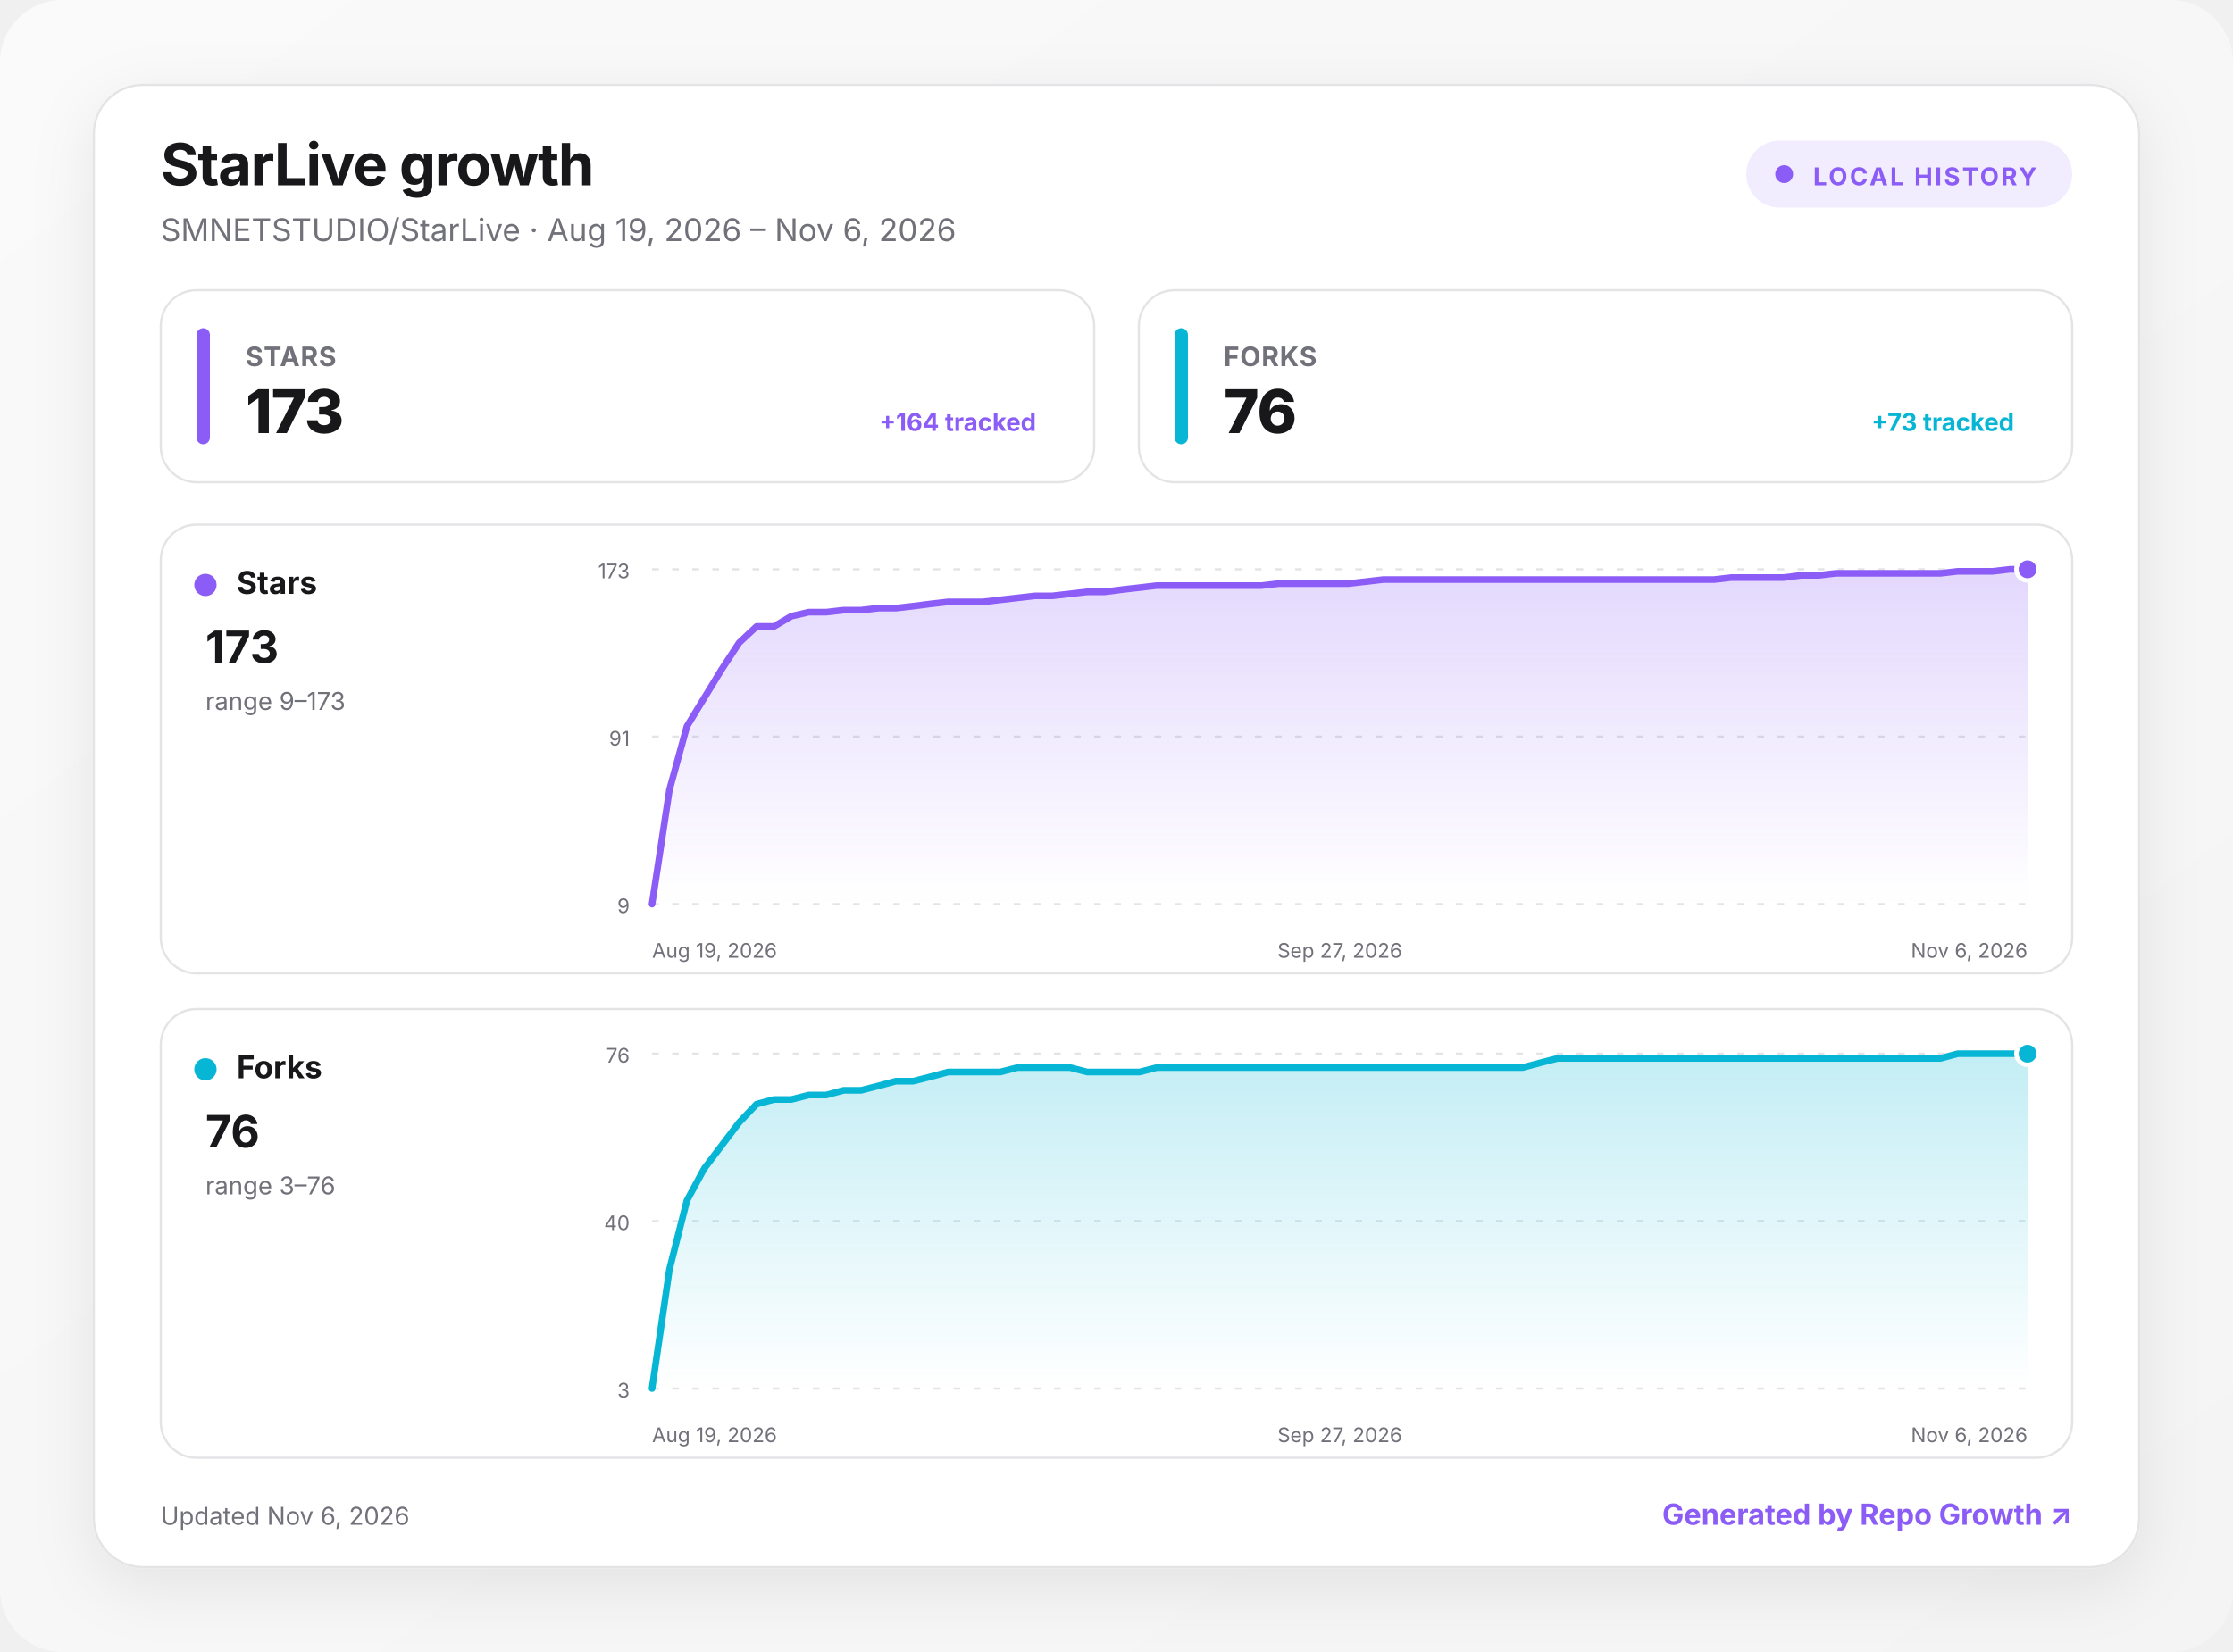
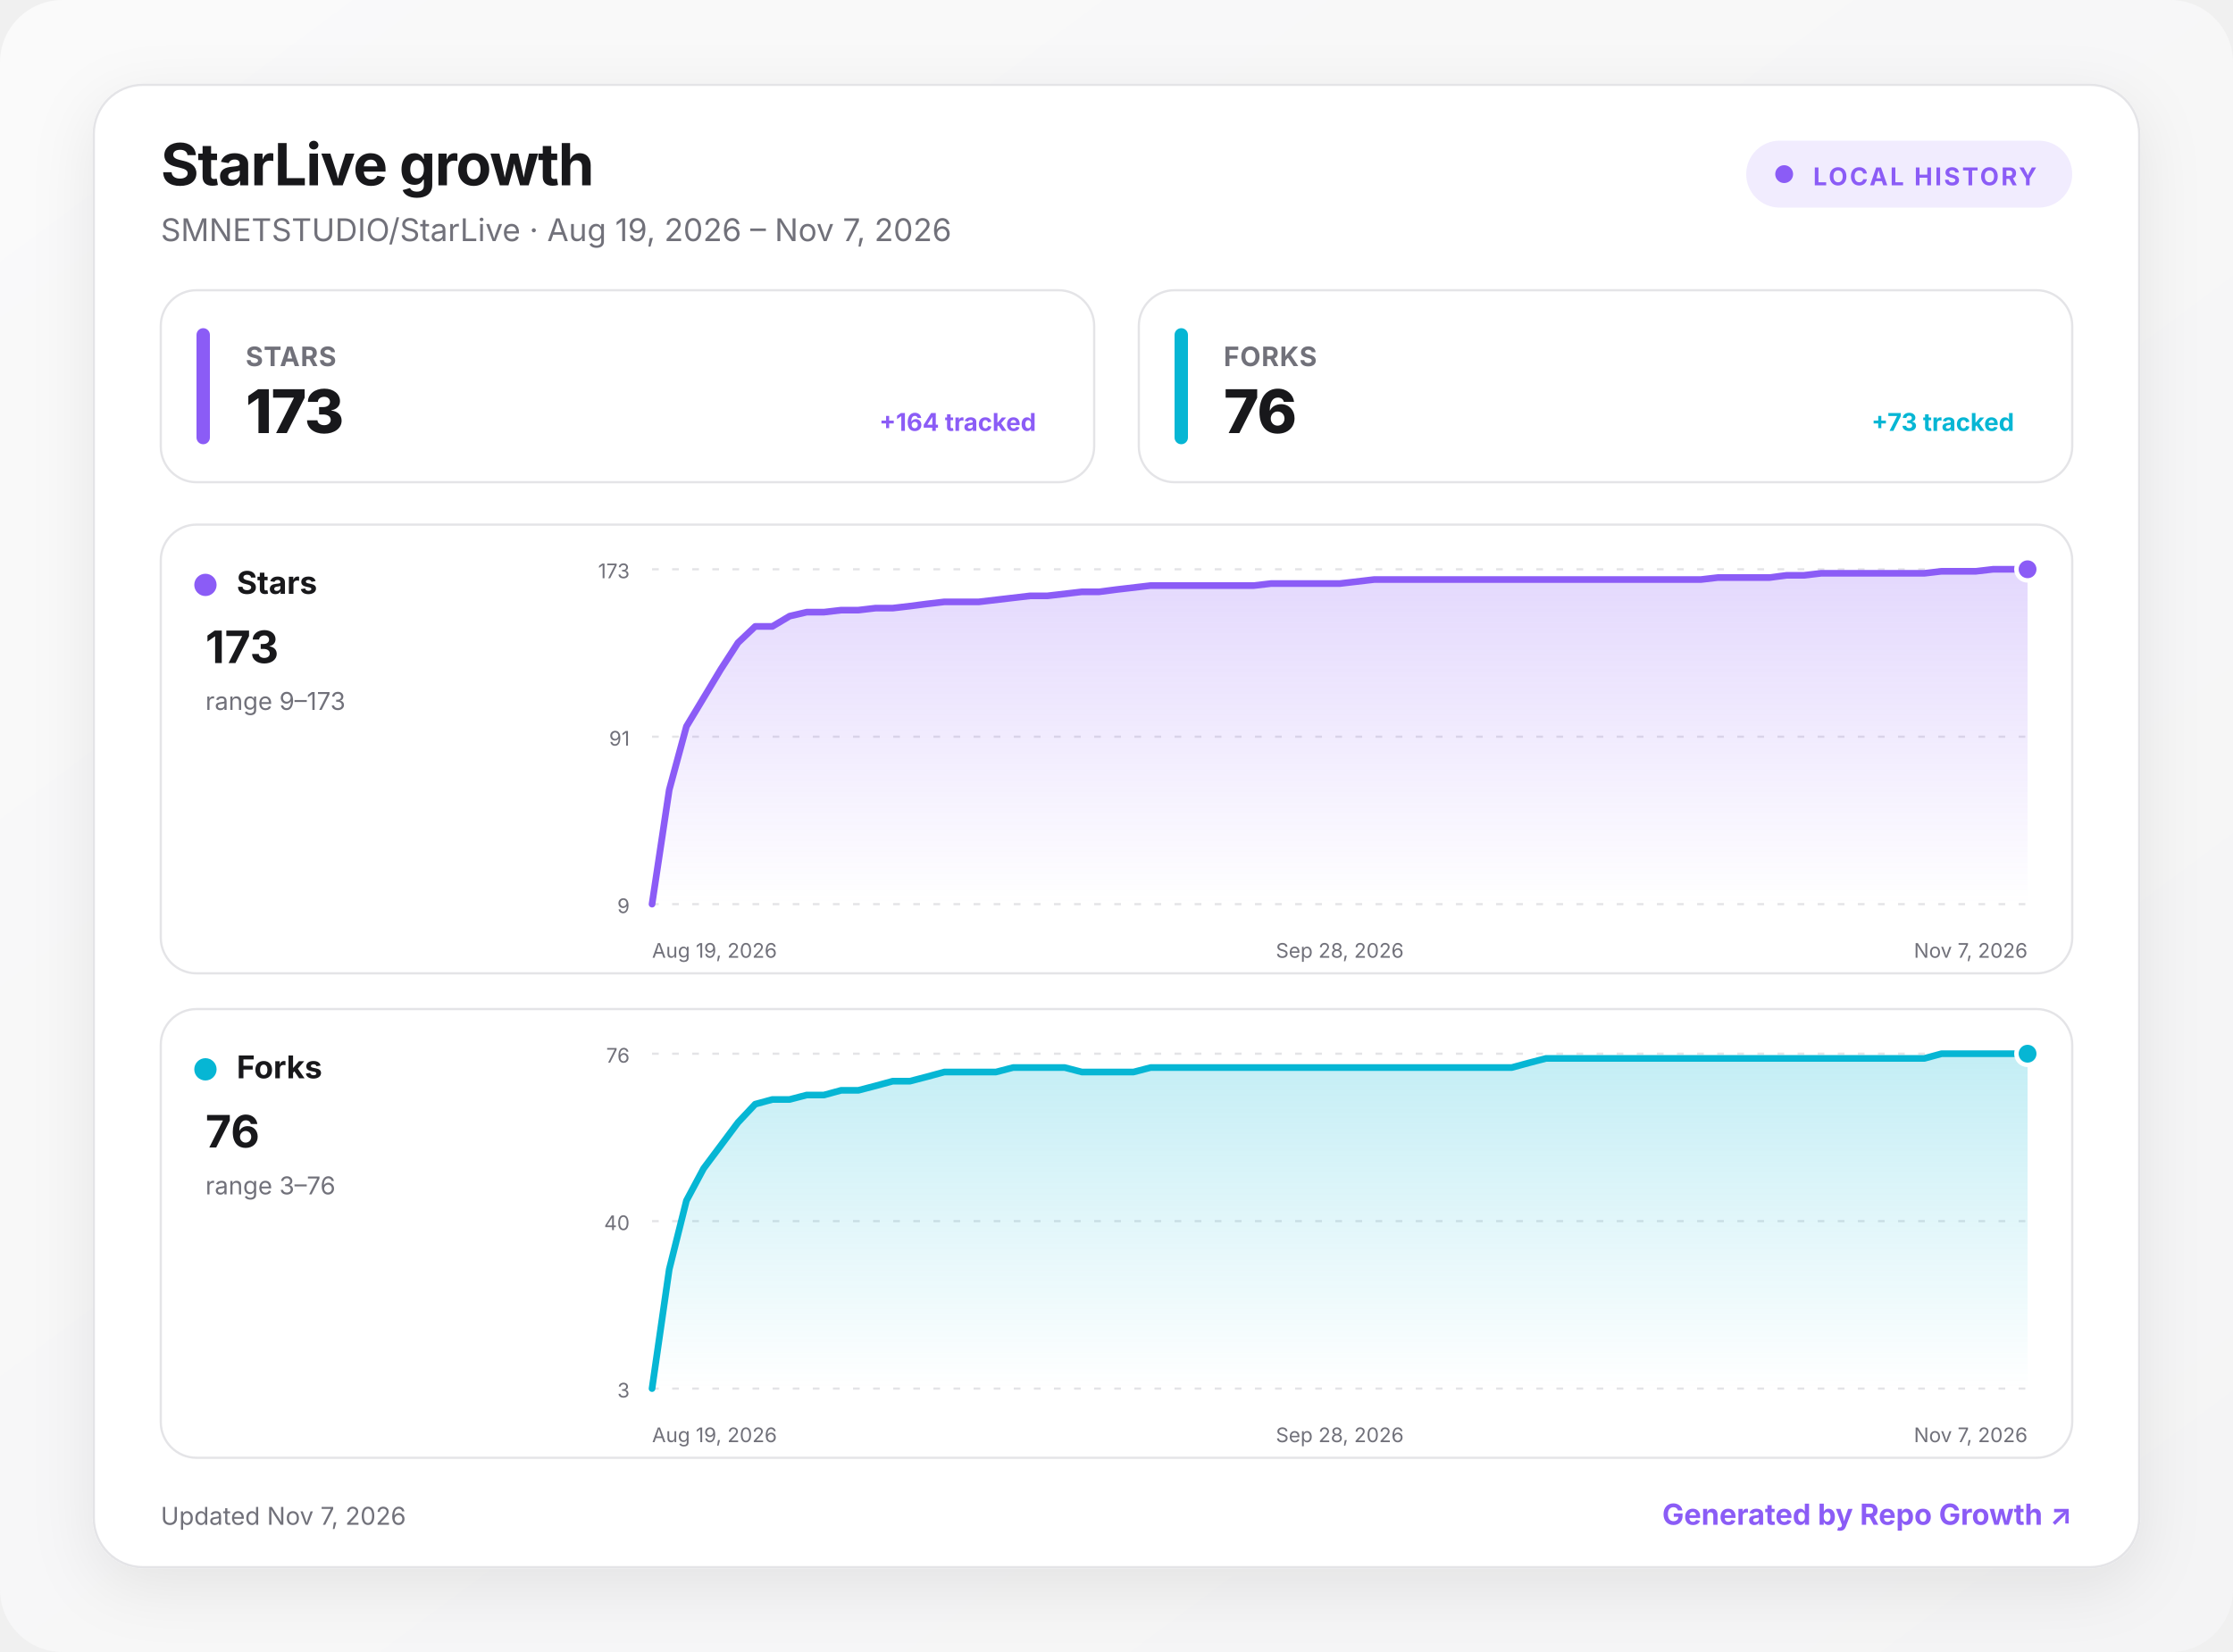
<svg xmlns="http://www.w3.org/2000/svg" width="1000" height="740" viewBox="0 0 1000 740" role="img" aria-labelledby="title desc">
  <defs>
    <linearGradient id="background" x1="0" y1="0" x2="1" y2="1">
      <stop offset="0" stop-color="#fafafa" />
      <stop offset="1" stop-color="#f4f4f5" />
    </linearGradient>
    <linearGradient id="fill-stars" x1="0" y1="0" x2="0" y2="1">
      <stop offset="0" stop-color="#8b5cf6" stop-opacity=".24" />
      <stop offset="1" stop-color="#8b5cf6" stop-opacity="0" />
    </linearGradient>
    <linearGradient id="fill-forks" x1="0" y1="0" x2="0" y2="1">
      <stop offset="0" stop-color="#06b6d4" stop-opacity=".24" />
      <stop offset="1" stop-color="#06b6d4" stop-opacity="0" />
    </linearGradient>
    <filter id="shadow" x="-10%" y="-10%" width="120%" height="130%">
      <feDropShadow dx="0" dy="8" stdDeviation="14" flood-color="#18181b" flood-opacity=".08" />
    </filter>
    <style>
      :root { color-scheme: light dark; }
      .bg { fill: url(#background); }
      .surface { fill: #ffffff; stroke: #e4e4e7; }
      .panel { fill: #ffffff; stroke: #e4e4e7; }
      .primary { fill: #18181b; }
      .secondary { fill: #71717a; }
      .grid { stroke: #e4e4e7; }
      text { font-family: Inter, ui-sans-serif, system-ui, -apple-system, BlinkMacSystemFont, "Segoe UI", sans-serif; }
      @media (prefers-color-scheme: dark) {
        .bg { fill: #09090b; }
        .surface, .panel { fill: #111113; stroke: #27272a; }
        .primary { fill: #fafafa; }
        .secondary { fill: #a1a1aa; }
        .grid { stroke: #27272a; }
      }
    </style>
  </defs>
  <rect class="bg" width="1000" height="740" rx="28" />
  <g transform="translate(42 38)">
    <rect x="0" y="0" width="916" height="664" rx="22" class="surface" filter="url(#shadow)" />
    <text x="30" y="45" class="primary" font-size="26" font-weight="750" letter-spacing="-.5">StarLive growth</text>
-     <text x="30" y="70" class="secondary" font-size="14">SMNETSTUDIO/StarLive · Aug 19, 2026 – Nov 6, 2026</text>
+     <text x="30" y="70" class="secondary" font-size="14">SMNETSTUDIO/StarLive · Aug 19, 2026 – Nov 7, 2026</text>
    <g transform="translate(740 25)">
      <rect width="146" height="30" rx="15" fill="#8b5cf6" fill-opacity=".12" />
      <circle cx="17" cy="15" r="4" fill="#8b5cf6" />
      <text x="30" y="20" fill="#8b5cf6" font-size="11" font-weight="700" letter-spacing="1">LOCAL HISTORY</text>
    </g>
    <g transform="translate(30 92)">
      <rect width="418" height="86" rx="16" class="panel" />
      <rect x="16" y="17" width="6" height="52" rx="3" fill="#8b5cf6" />
      <text x="38" y="34" class="secondary" font-size="12" font-weight="650" letter-spacing=".3">STARS</text>
      <text x="38" y="64" class="primary" font-size="27" font-weight="760" letter-spacing="-.5">173</text>
      <text x="392" y="63" text-anchor="end" fill="#8b5cf6" font-size="11" font-weight="650">+164 tracked</text>
    </g>
    <g transform="translate(468 92)">
      <rect width="418" height="86" rx="16" class="panel" />
      <rect x="16" y="17" width="6" height="52" rx="3" fill="#06b6d4" />
      <text x="38" y="34" class="secondary" font-size="12" font-weight="650" letter-spacing=".3">FORKS</text>
      <text x="38" y="64" class="primary" font-size="27" font-weight="760" letter-spacing="-.5">76</text>
      <text x="392" y="63" text-anchor="end" fill="#06b6d4" font-size="11" font-weight="650">+73 tracked</text>
    </g>
    <g transform="translate(30 197)">
      <rect width="856" height="201" rx="16" class="panel" />
      <circle cx="20" cy="27" r="5" fill="#8b5cf6" />
      <text x="34" y="31" class="primary" font-size="14" font-weight="700">Stars</text>
      <text x="20" y="62" class="primary" font-size="20" font-weight="750">173</text>
      <text x="20" y="83" class="secondary" font-size="11">range 9–173</text>
      <line x1="220" x2="836" y1="20" y2="20" class="grid" stroke-width="1" stroke-dasharray="3 6" />
      <text x="210" y="24" text-anchor="end" class="secondary" font-size="9">173</text>
      <line x1="220" x2="836" y1="95" y2="95" class="grid" stroke-width="1" stroke-dasharray="3 6" />
      <text x="210" y="99" text-anchor="end" class="secondary" font-size="9">91</text>
      <line x1="220" x2="836" y1="170" y2="170" class="grid" stroke-width="1" stroke-dasharray="3 6" />
      <text x="210" y="174" text-anchor="end" class="secondary" font-size="9">9</text>
-       <path d="M220 170 L227.8 118.8 L235.6 90.4 L243.4 77.6 L251.2 64.8 L259 52.9 L266.8 45.6 L274.6 45.6 L282.4 41 L290.2 39.2 L298 39.2 L305.8 38.3 L313.6 38.3 L321.4 37.4 L329.2 37.4 L337 36.5 L344.8 35.5 L352.6 34.6 L360.4 34.6 L368.2 34.6 L375.9 33.7 L383.7 32.8 L391.5 31.9 L399.3 31.9 L407.1 31 L414.9 30.1 L422.7 30.1 L430.5 29.1 L438.3 28.2 L446.1 27.3 L453.9 27.3 L461.7 27.3 L469.5 27.3 L477.3 27.3 L485.1 27.3 L492.9 27.3 L500.7 26.4 L508.5 26.4 L516.3 26.4 L524.1 26.4 L531.9 26.4 L539.7 25.5 L547.5 24.6 L555.3 24.6 L563.1 24.6 L570.9 24.6 L578.7 24.6 L586.5 24.6 L594.3 24.6 L602.1 24.6 L609.9 24.6 L617.7 24.6 L625.5 24.6 L633.3 24.6 L641.1 24.6 L648.9 24.6 L656.7 24.6 L664.5 24.6 L672.3 24.6 L680.1 24.6 L687.8 24.6 L695.6 24.6 L703.4 23.7 L711.2 23.7 L719 23.7 L726.8 23.7 L734.6 22.7 L742.4 22.7 L750.2 21.8 L758 21.8 L765.8 21.8 L773.6 21.8 L781.4 21.8 L789.2 21.8 L797 21.8 L804.8 20.9 L812.6 20.9 L820.4 20.9 L828.2 20 L836 20 L836 170 L220 170 Z" fill="url(#fill-stars)" />
-       <path d="M220 170 L227.8 118.8 L235.6 90.4 L243.4 77.6 L251.2 64.8 L259 52.9 L266.8 45.6 L274.6 45.6 L282.4 41 L290.2 39.2 L298 39.2 L305.8 38.3 L313.6 38.3 L321.4 37.4 L329.2 37.4 L337 36.5 L344.8 35.5 L352.6 34.6 L360.4 34.6 L368.2 34.6 L375.9 33.7 L383.7 32.8 L391.5 31.9 L399.3 31.9 L407.1 31 L414.9 30.1 L422.7 30.1 L430.5 29.1 L438.3 28.2 L446.1 27.3 L453.9 27.3 L461.7 27.3 L469.5 27.3 L477.3 27.3 L485.1 27.3 L492.9 27.3 L500.7 26.4 L508.5 26.4 L516.3 26.4 L524.1 26.4 L531.9 26.4 L539.7 25.5 L547.5 24.6 L555.3 24.6 L563.1 24.6 L570.9 24.6 L578.7 24.6 L586.5 24.6 L594.3 24.6 L602.1 24.6 L609.9 24.6 L617.7 24.6 L625.5 24.6 L633.3 24.6 L641.1 24.6 L648.9 24.6 L656.7 24.6 L664.5 24.6 L672.3 24.6 L680.1 24.6 L687.8 24.6 L695.6 24.6 L703.4 23.7 L711.2 23.7 L719 23.7 L726.8 23.7 L734.6 22.7 L742.4 22.7 L750.2 21.8 L758 21.8 L765.8 21.8 L773.6 21.8 L781.4 21.8 L789.2 21.8 L797 21.8 L804.8 20.9 L812.6 20.9 L820.4 20.9 L828.2 20 L836 20" fill="none" stroke="#8b5cf6" stroke-width="3" stroke-linecap="round" stroke-linejoin="round" />
+       <path d="M220 170 L227.7 118.8 L235.4 90.4 L243.1 77.6 L250.8 64.8 L258.5 52.9 L266.2 45.6 L273.9 45.6 L281.6 41 L289.3 39.2 L297 39.2 L304.7 38.3 L312.4 38.3 L320.1 37.4 L327.8 37.4 L335.5 36.5 L343.2 35.5 L350.9 34.6 L358.6 34.6 L366.3 34.6 L374 33.7 L381.7 32.8 L389.4 31.9 L397.1 31.9 L404.8 31 L412.5 30.1 L420.2 30.1 L427.9 29.1 L435.6 28.2 L443.3 27.3 L451 27.3 L458.7 27.3 L466.4 27.3 L474.1 27.3 L481.8 27.3 L489.5 27.3 L497.2 26.4 L504.9 26.4 L512.6 26.4 L520.3 26.4 L528 26.4 L535.7 25.5 L543.4 24.6 L551.1 24.6 L558.8 24.6 L566.5 24.6 L574.2 24.6 L581.9 24.6 L589.6 24.6 L597.3 24.6 L605 24.6 L612.7 24.6 L620.4 24.6 L628.1 24.6 L635.8 24.6 L643.5 24.6 L651.2 24.6 L658.9 24.6 L666.6 24.6 L674.3 24.6 L682 24.6 L689.7 24.6 L697.4 23.7 L705.1 23.7 L712.8 23.7 L720.5 23.7 L728.2 22.7 L735.9 22.7 L743.6 21.8 L751.3 21.8 L759 21.8 L766.7 21.8 L774.4 21.8 L782.1 21.8 L789.8 21.8 L797.5 20.9 L805.2 20.9 L812.9 20.9 L820.6 20 L828.3 20 L836 20 L836 170 L220 170 Z" fill="url(#fill-stars)" />
+       <path d="M220 170 L227.7 118.8 L235.4 90.4 L243.1 77.6 L250.8 64.8 L258.5 52.9 L266.2 45.6 L273.9 45.6 L281.6 41 L289.3 39.2 L297 39.2 L304.7 38.3 L312.4 38.3 L320.1 37.4 L327.8 37.4 L335.5 36.5 L343.2 35.5 L350.9 34.6 L358.6 34.6 L366.3 34.6 L374 33.7 L381.7 32.8 L389.4 31.9 L397.1 31.9 L404.8 31 L412.5 30.1 L420.2 30.1 L427.9 29.1 L435.6 28.2 L443.3 27.3 L451 27.3 L458.7 27.3 L466.4 27.3 L474.1 27.3 L481.8 27.3 L489.5 27.3 L497.2 26.4 L504.9 26.4 L512.6 26.4 L520.3 26.4 L528 26.4 L535.7 25.5 L543.4 24.6 L551.1 24.6 L558.8 24.6 L566.5 24.6 L574.2 24.6 L581.9 24.6 L589.6 24.6 L597.3 24.6 L605 24.6 L612.7 24.6 L620.4 24.6 L628.1 24.6 L635.8 24.6 L643.5 24.6 L651.2 24.6 L658.9 24.6 L666.6 24.6 L674.3 24.6 L682 24.6 L689.7 24.6 L697.4 23.7 L705.1 23.7 L712.8 23.7 L720.5 23.7 L728.2 22.7 L735.9 22.7 L743.6 21.8 L751.3 21.8 L759 21.8 L766.7 21.8 L774.4 21.8 L782.1 21.8 L789.8 21.8 L797.5 20.9 L805.2 20.9 L812.9 20.9 L820.6 20 L828.3 20 L836 20" fill="none" stroke="#8b5cf6" stroke-width="3" stroke-linecap="round" stroke-linejoin="round" />
      <circle cx="836" cy="20" r="5" fill="#8b5cf6" stroke="#fff" stroke-width="2" />
      <text x="220" y="194" text-anchor="start" class="secondary" font-size="9">Aug 19, 2026</text>
-       <text x="528" y="194" text-anchor="middle" class="secondary" font-size="9">Sep 27, 2026</text>
-       <text x="836" y="194" text-anchor="end" class="secondary" font-size="9">Nov 6, 2026</text>
+       <text x="528" y="194" text-anchor="middle" class="secondary" font-size="9">Sep 28, 2026</text>
+       <text x="836" y="194" text-anchor="end" class="secondary" font-size="9">Nov 7, 2026</text>
    </g>
    <g transform="translate(30 414)">
      <rect width="856" height="201" rx="16" class="panel" />
      <circle cx="20" cy="27" r="5" fill="#06b6d4" />
      <text x="34" y="31" class="primary" font-size="14" font-weight="700">Forks</text>
      <text x="20" y="62" class="primary" font-size="20" font-weight="750">76</text>
      <text x="20" y="83" class="secondary" font-size="11">range 3–76</text>
      <line x1="220" x2="836" y1="20" y2="20" class="grid" stroke-width="1" stroke-dasharray="3 6" />
      <text x="210" y="24" text-anchor="end" class="secondary" font-size="9">76</text>
      <line x1="220" x2="836" y1="95" y2="95" class="grid" stroke-width="1" stroke-dasharray="3 6" />
      <text x="210" y="99" text-anchor="end" class="secondary" font-size="9">40</text>
      <line x1="220" x2="836" y1="170" y2="170" class="grid" stroke-width="1" stroke-dasharray="3 6" />
      <text x="210" y="174" text-anchor="end" class="secondary" font-size="9">3</text>
-       <path d="M220 170 L227.8 116.6 L235.6 85.8 L243.4 71.4 L251.2 61.1 L259 50.8 L266.8 42.6 L274.6 40.5 L282.4 40.5 L290.2 38.5 L298 38.5 L305.8 36.4 L313.6 36.4 L321.4 34.4 L329.2 32.3 L337 32.3 L344.8 30.3 L352.6 28.2 L360.4 28.2 L368.2 28.2 L375.9 28.2 L383.7 26.2 L391.5 26.2 L399.3 26.2 L407.1 26.2 L414.9 28.2 L422.7 28.2 L430.5 28.2 L438.3 28.2 L446.1 26.2 L453.9 26.2 L461.7 26.2 L469.5 26.2 L477.3 26.2 L485.1 26.2 L492.9 26.2 L500.7 26.2 L508.5 26.2 L516.3 26.2 L524.1 26.2 L531.9 26.2 L539.7 26.2 L547.5 26.2 L555.3 26.2 L563.1 26.2 L570.9 26.2 L578.7 26.2 L586.5 26.2 L594.3 26.2 L602.1 26.2 L609.9 26.2 L617.7 24.1 L625.5 22.1 L633.3 22.1 L641.1 22.1 L648.9 22.1 L656.7 22.1 L664.5 22.1 L672.3 22.1 L680.1 22.1 L687.8 22.1 L695.6 22.1 L703.4 22.1 L711.2 22.1 L719 22.1 L726.8 22.1 L734.6 22.1 L742.4 22.1 L750.2 22.1 L758 22.1 L765.8 22.1 L773.6 22.1 L781.4 22.1 L789.2 22.1 L797 22.1 L804.8 20 L812.6 20 L820.4 20 L828.2 20 L836 20 L836 170 L220 170 Z" fill="url(#fill-forks)" />
-       <path d="M220 170 L227.8 116.6 L235.6 85.8 L243.4 71.4 L251.2 61.1 L259 50.8 L266.8 42.6 L274.6 40.5 L282.4 40.5 L290.2 38.5 L298 38.5 L305.8 36.4 L313.6 36.4 L321.4 34.4 L329.2 32.3 L337 32.3 L344.8 30.3 L352.6 28.2 L360.4 28.2 L368.2 28.2 L375.9 28.2 L383.7 26.2 L391.5 26.2 L399.3 26.2 L407.1 26.2 L414.9 28.2 L422.7 28.2 L430.5 28.2 L438.3 28.2 L446.1 26.2 L453.9 26.2 L461.7 26.2 L469.5 26.2 L477.3 26.2 L485.1 26.2 L492.9 26.2 L500.7 26.2 L508.5 26.2 L516.3 26.2 L524.1 26.2 L531.9 26.2 L539.7 26.2 L547.5 26.2 L555.3 26.2 L563.1 26.2 L570.9 26.2 L578.7 26.2 L586.5 26.2 L594.3 26.2 L602.1 26.2 L609.9 26.2 L617.7 24.1 L625.5 22.1 L633.3 22.1 L641.1 22.1 L648.9 22.1 L656.7 22.1 L664.5 22.1 L672.3 22.1 L680.1 22.1 L687.8 22.1 L695.6 22.1 L703.4 22.1 L711.2 22.1 L719 22.1 L726.8 22.1 L734.6 22.1 L742.4 22.1 L750.2 22.1 L758 22.1 L765.8 22.1 L773.6 22.1 L781.4 22.1 L789.2 22.1 L797 22.1 L804.8 20 L812.6 20 L820.4 20 L828.2 20 L836 20" fill="none" stroke="#06b6d4" stroke-width="3" stroke-linecap="round" stroke-linejoin="round" />
+       <path d="M220 170 L227.7 116.6 L235.4 85.8 L243.1 71.4 L250.8 61.1 L258.5 50.8 L266.2 42.6 L273.9 40.5 L281.6 40.5 L289.3 38.5 L297 38.5 L304.7 36.4 L312.4 36.4 L320.1 34.4 L327.8 32.3 L335.5 32.3 L343.2 30.3 L350.9 28.2 L358.6 28.2 L366.3 28.2 L374 28.2 L381.7 26.2 L389.4 26.2 L397.1 26.2 L404.8 26.2 L412.5 28.2 L420.2 28.2 L427.9 28.2 L435.6 28.2 L443.3 26.2 L451 26.2 L458.7 26.2 L466.4 26.2 L474.1 26.2 L481.8 26.2 L489.5 26.2 L497.2 26.2 L504.9 26.2 L512.6 26.2 L520.3 26.2 L528 26.2 L535.7 26.2 L543.4 26.2 L551.1 26.2 L558.8 26.2 L566.5 26.2 L574.2 26.2 L581.9 26.2 L589.6 26.2 L597.3 26.2 L605 26.2 L612.7 24.1 L620.4 22.1 L628.1 22.1 L635.8 22.1 L643.5 22.1 L651.2 22.1 L658.9 22.1 L666.6 22.1 L674.3 22.1 L682 22.1 L689.7 22.1 L697.4 22.1 L705.1 22.1 L712.8 22.1 L720.5 22.1 L728.2 22.1 L735.9 22.1 L743.6 22.1 L751.3 22.1 L759 22.1 L766.7 22.1 L774.4 22.1 L782.1 22.1 L789.8 22.1 L797.5 20 L805.2 20 L812.9 20 L820.6 20 L828.3 20 L836 20 L836 170 L220 170 Z" fill="url(#fill-forks)" />
+       <path d="M220 170 L227.7 116.6 L235.4 85.8 L243.1 71.4 L250.8 61.1 L258.5 50.8 L266.2 42.6 L273.9 40.5 L281.6 40.5 L289.3 38.5 L297 38.5 L304.7 36.4 L312.4 36.4 L320.1 34.4 L327.8 32.3 L335.5 32.3 L343.2 30.3 L350.9 28.2 L358.6 28.2 L366.3 28.2 L374 28.2 L381.7 26.2 L389.4 26.2 L397.1 26.2 L404.8 26.2 L412.5 28.2 L420.2 28.2 L427.9 28.2 L435.6 28.2 L443.3 26.2 L451 26.2 L458.7 26.2 L466.4 26.2 L474.1 26.2 L481.8 26.2 L489.5 26.2 L497.2 26.2 L504.9 26.2 L512.6 26.2 L520.3 26.2 L528 26.2 L535.7 26.2 L543.4 26.2 L551.1 26.2 L558.8 26.2 L566.5 26.2 L574.2 26.2 L581.9 26.2 L589.6 26.2 L597.3 26.2 L605 26.2 L612.7 24.1 L620.4 22.1 L628.1 22.1 L635.8 22.1 L643.5 22.1 L651.2 22.1 L658.9 22.1 L666.6 22.1 L674.3 22.1 L682 22.1 L689.7 22.1 L697.4 22.1 L705.1 22.1 L712.8 22.1 L720.5 22.1 L728.2 22.1 L735.9 22.1 L743.6 22.1 L751.3 22.1 L759 22.1 L766.7 22.1 L774.4 22.1 L782.1 22.1 L789.8 22.1 L797.5 20 L805.2 20 L812.9 20 L820.6 20 L828.3 20 L836 20" fill="none" stroke="#06b6d4" stroke-width="3" stroke-linecap="round" stroke-linejoin="round" />
      <circle cx="836" cy="20" r="5" fill="#06b6d4" stroke="#fff" stroke-width="2" />
      <text x="220" y="194" text-anchor="start" class="secondary" font-size="9">Aug 19, 2026</text>
-       <text x="528" y="194" text-anchor="middle" class="secondary" font-size="9">Sep 27, 2026</text>
-       <text x="836" y="194" text-anchor="end" class="secondary" font-size="9">Nov 6, 2026</text>
+       <text x="528" y="194" text-anchor="middle" class="secondary" font-size="9">Sep 28, 2026</text>
+       <text x="836" y="194" text-anchor="end" class="secondary" font-size="9">Nov 7, 2026</text>
    </g>
-     <text x="30" y="645" class="secondary" font-size="11">Updated Nov 6, 2026</text>
+     <text x="30" y="645" class="secondary" font-size="11">Updated Nov 7, 2026</text>
    <a href="https://github.com/MacRimi/repo-growth" target="_blank" aria-label="Open the Repo Growth project">
      <text x="886" y="645" fill="#8b5cf6" text-anchor="end" font-size="13" font-weight="700">Generated by Repo Growth ↗</text>
    </a>
  </g>
</svg>
